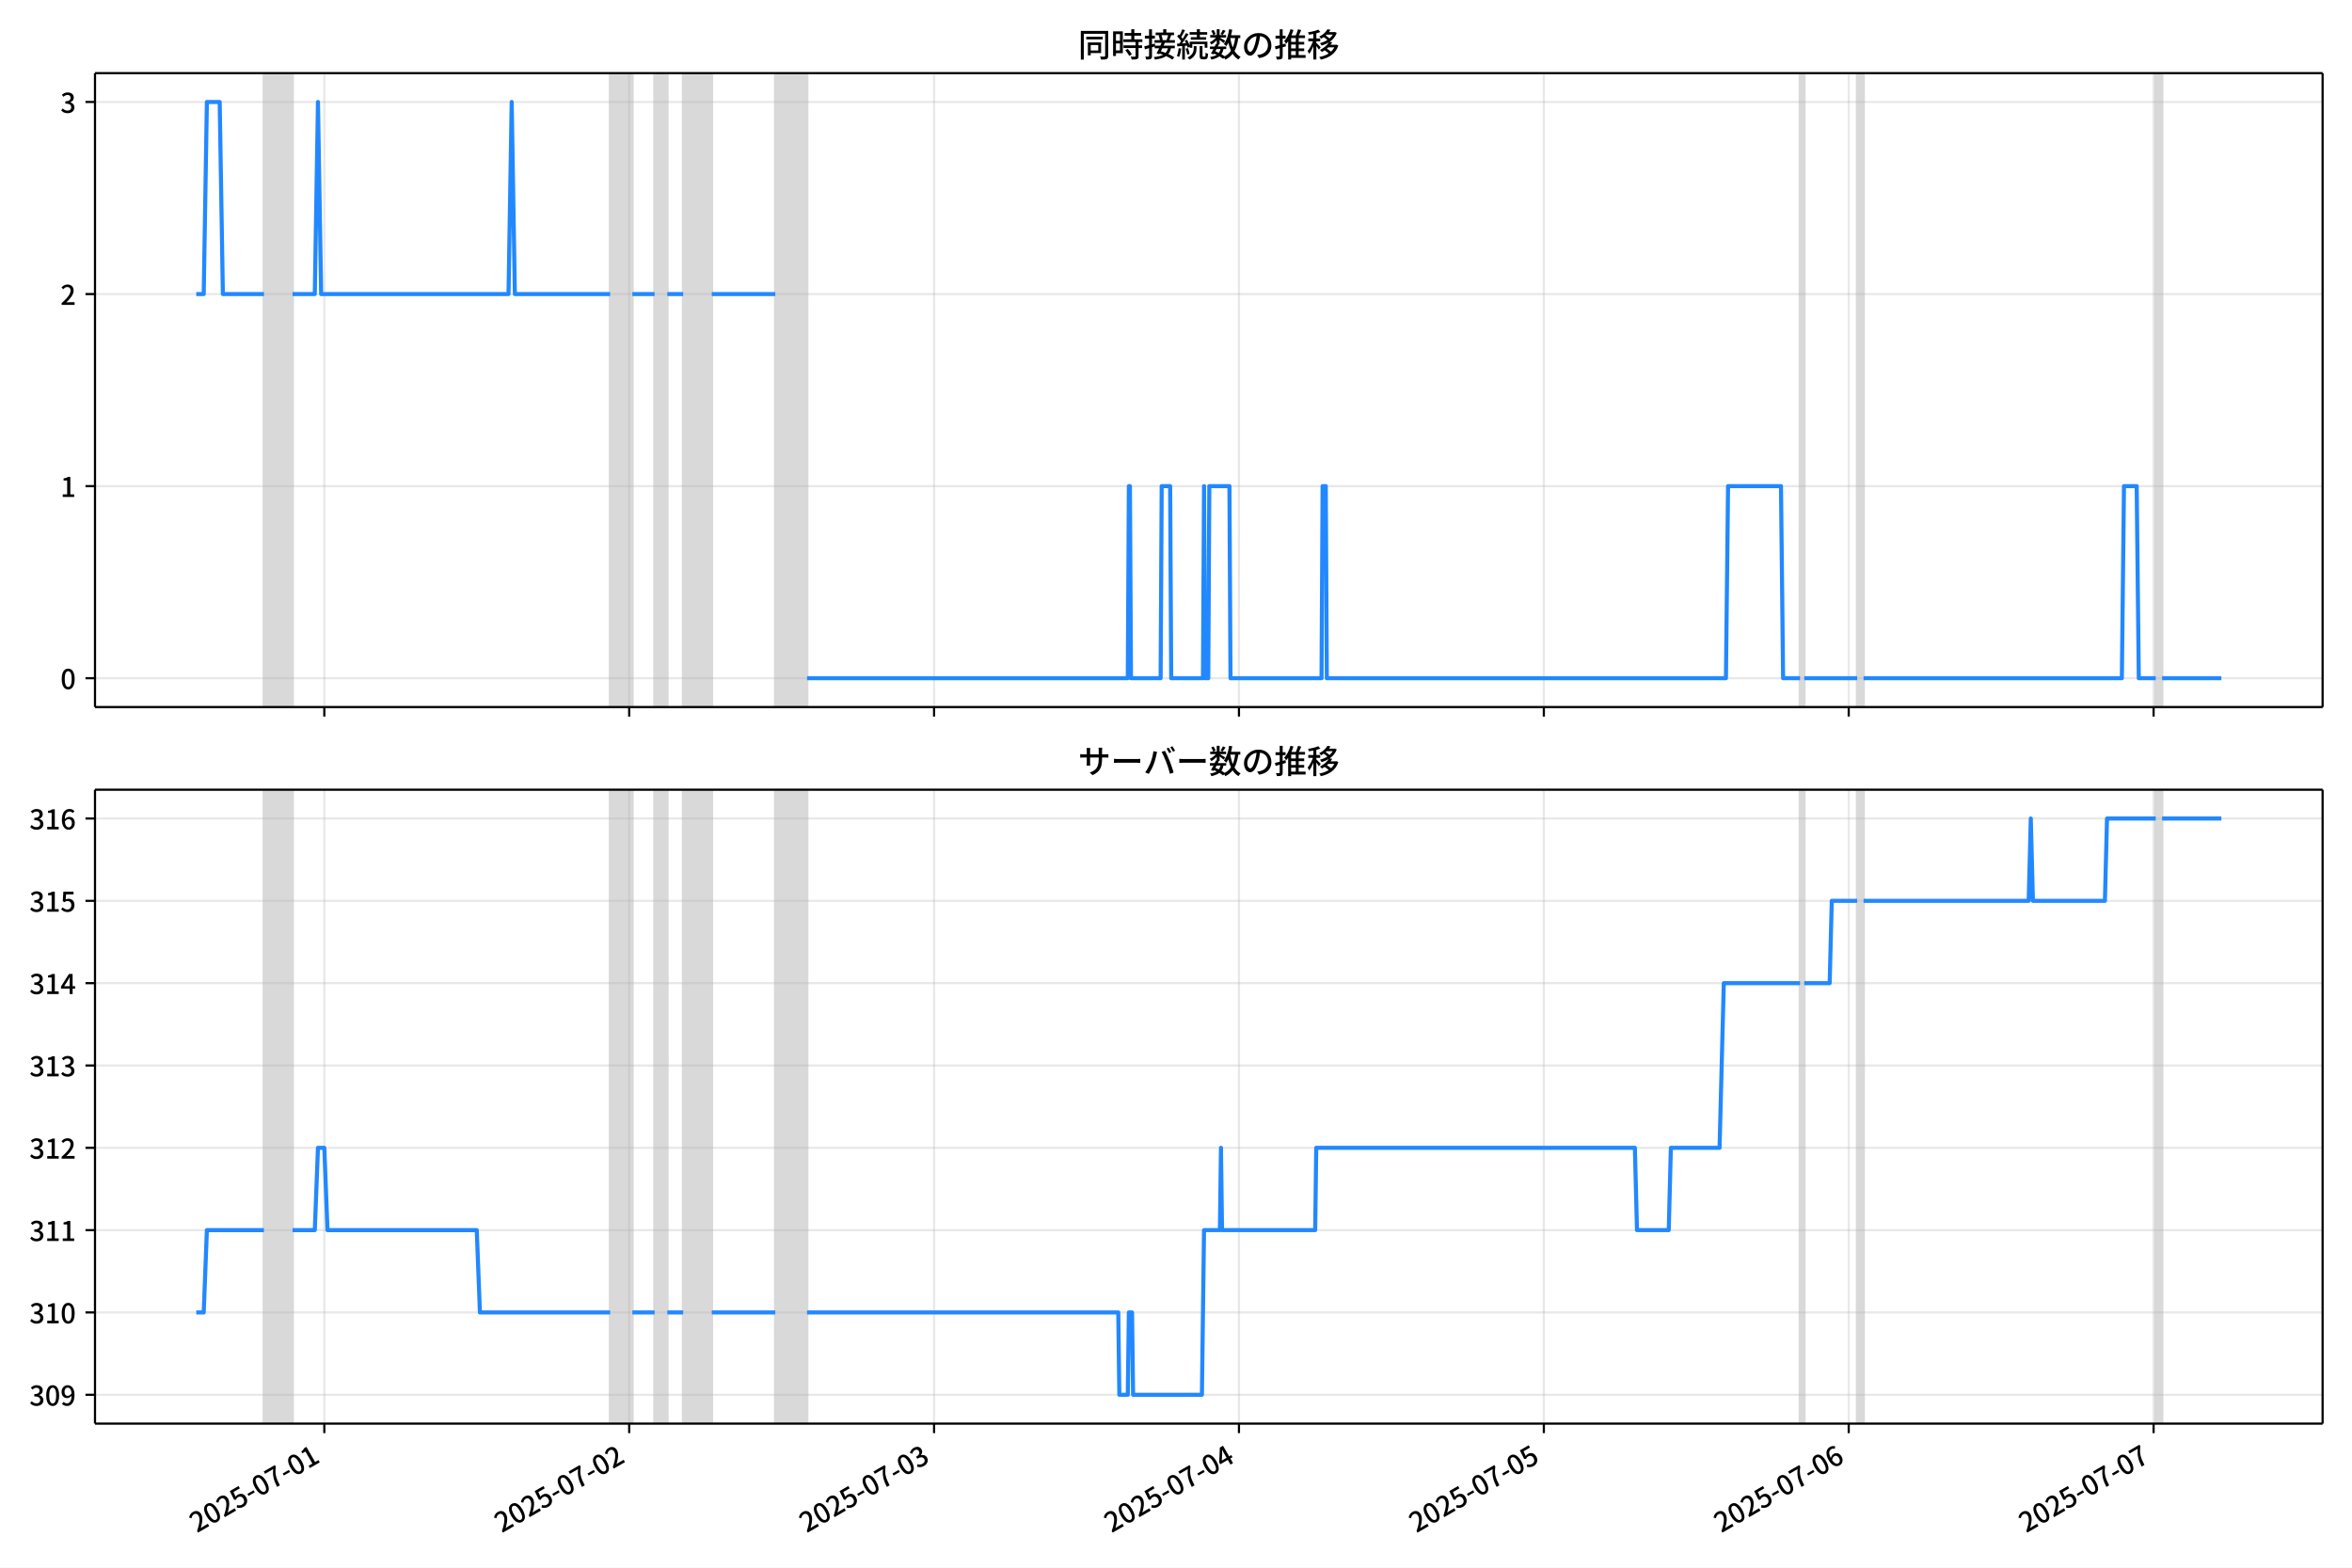
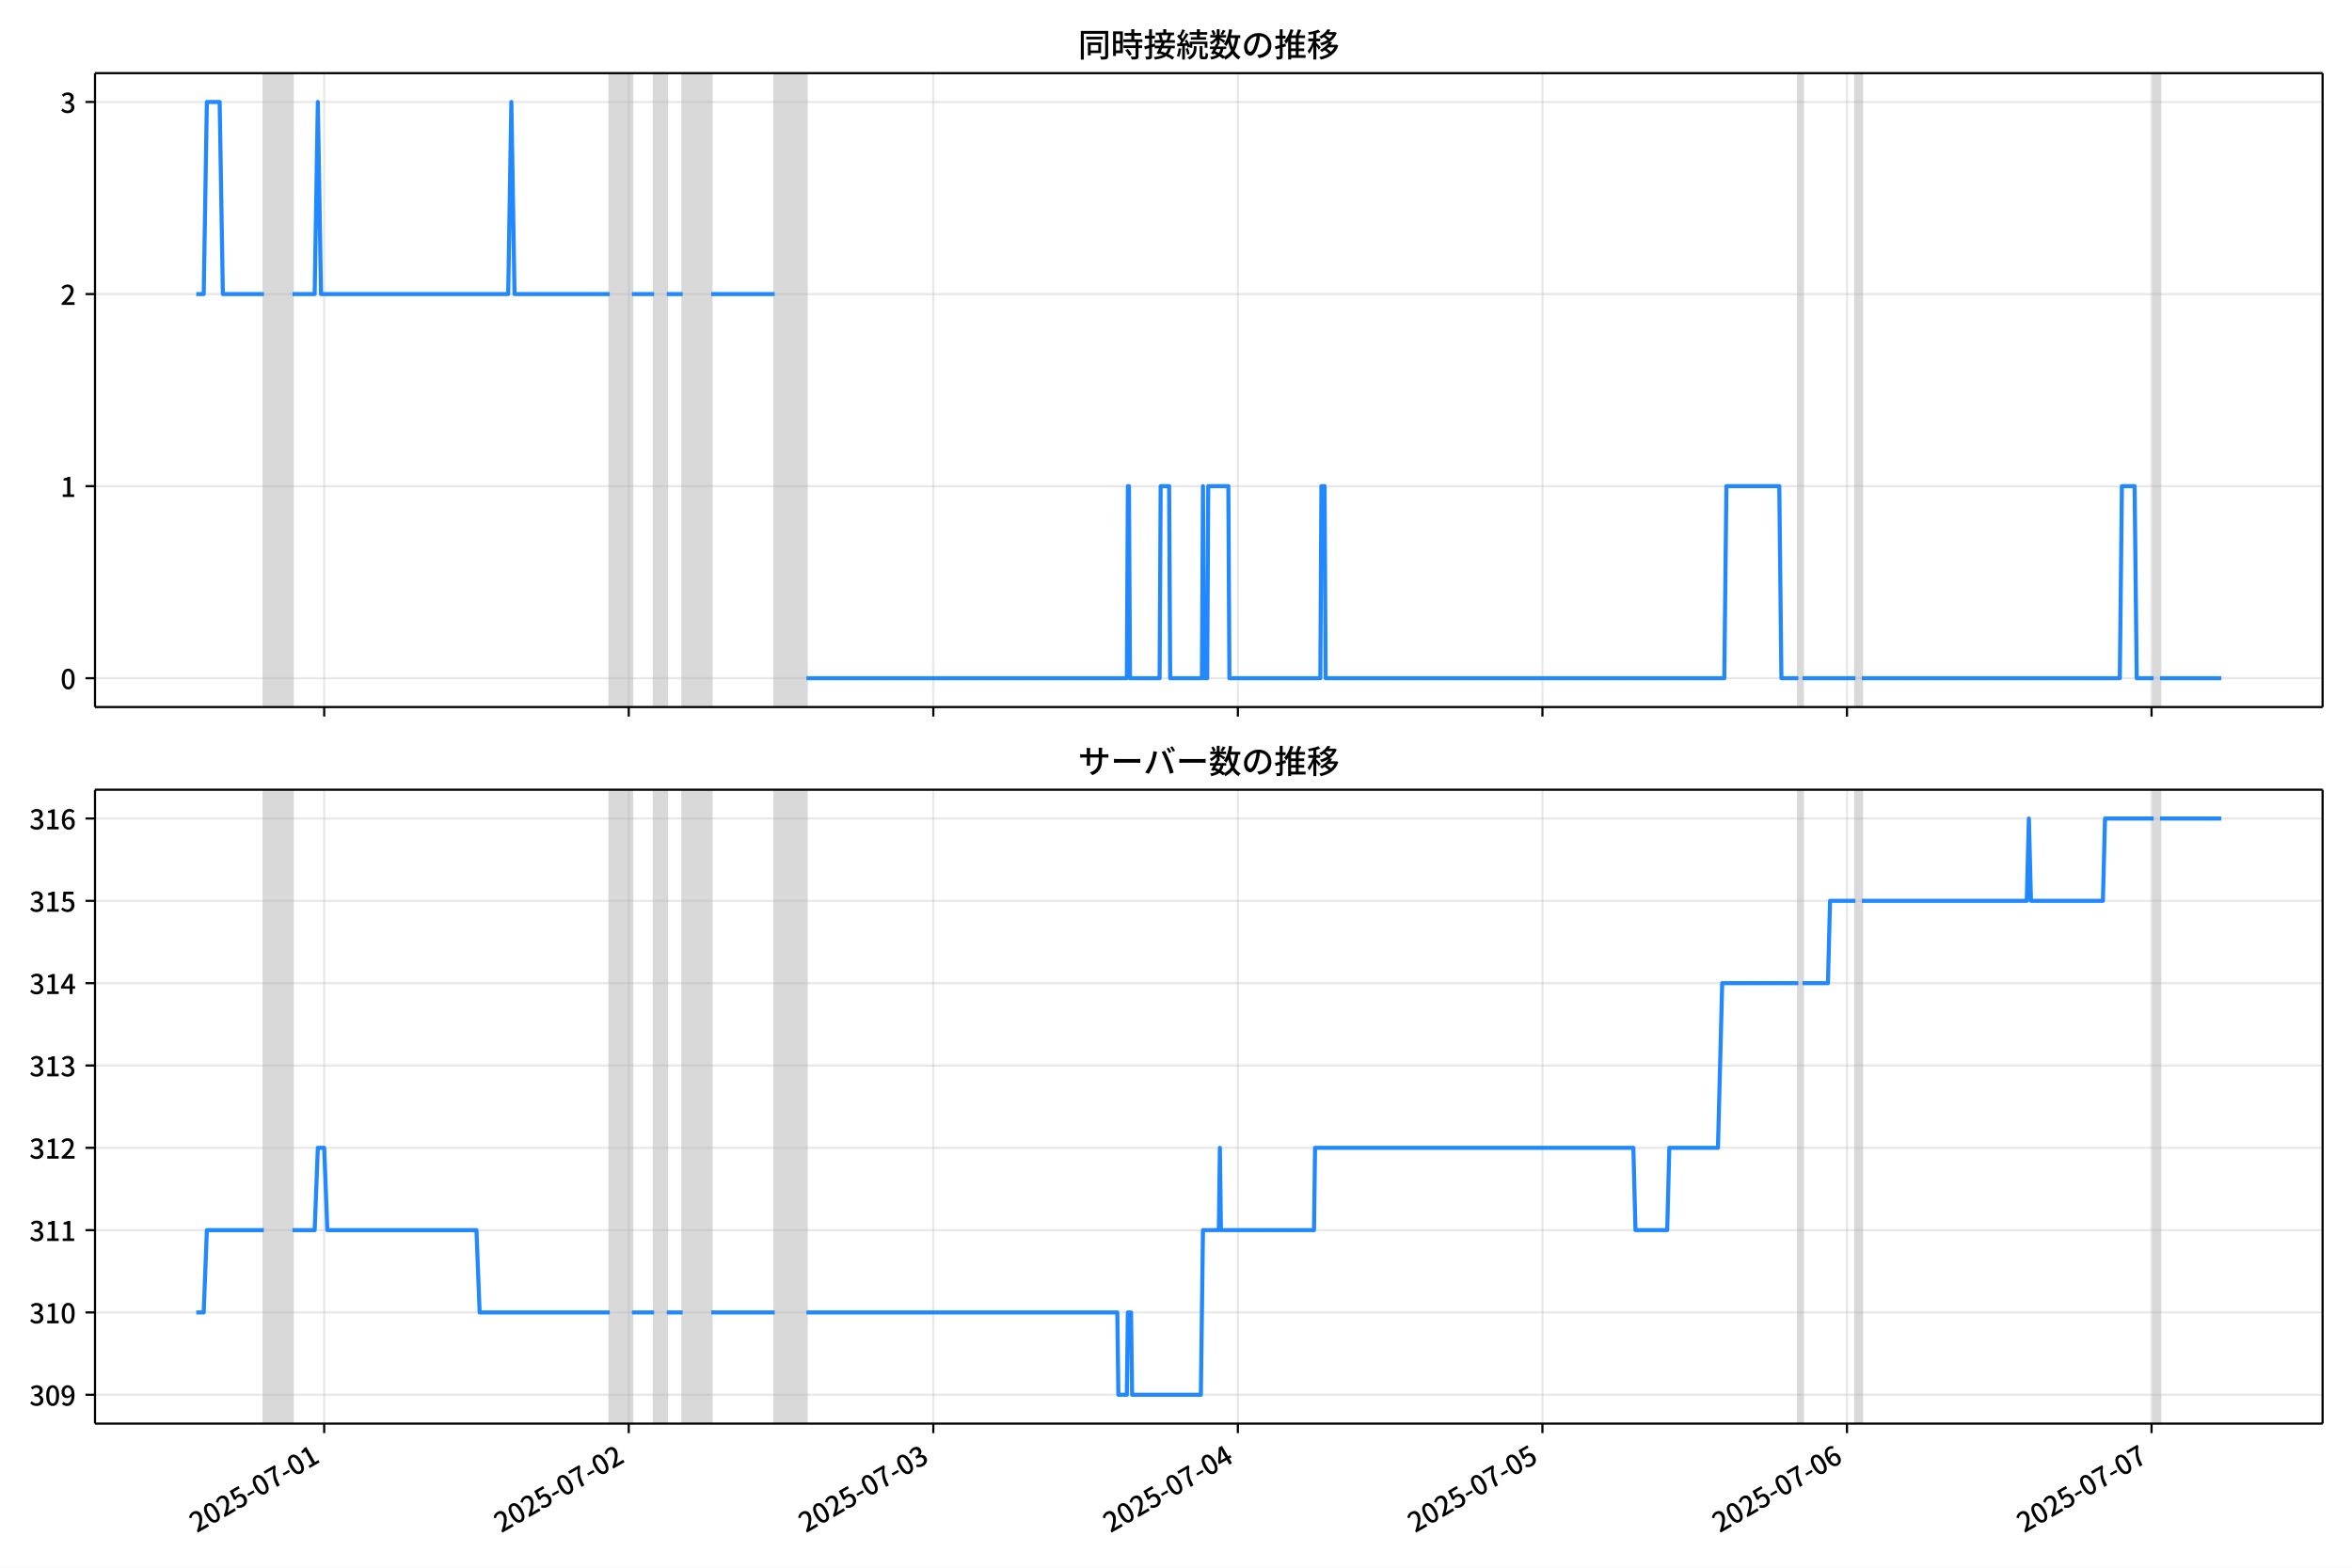
<svg xmlns="http://www.w3.org/2000/svg" xmlns:xlink="http://www.w3.org/1999/xlink" version="1.1" viewBox="0 0 864 576">
  <defs>
    <style type="text/css">*{stroke-linejoin: round; stroke-linecap: butt}</style>
  </defs>
  <g id="z">
    <g id="aa">
      <path d="m0 576h864v-576h-864z" fill="#fff" />
    </g>
    <g id="ab">
      <g id="ac">
        <path d="m34.9 259.78h818.3v-232.9h-818.3z" fill="#fff" />
      </g>
      <g id="ad">
-         <path d="m96.972 259.78h10.5v-232.9h-10.5z" clip-path="url(#c)" fill="#808080" opacity=".3" stroke="#808080" />
+         <path d="m96.946 259.78h10.489v-232.9h-10.489z" clip-path="url(#c)" fill="#808080" opacity=".3" stroke="#808080" />
      </g>
      <g id="ae">
-         <path d="m224.13 259.78h8.166v-232.9h-8.166z" clip-path="url(#c)" fill="#808080" opacity=".3" stroke="#808080" />
+         <path d="m223.98 259.78h8.158v-232.9h-8.158z" clip-path="url(#c)" fill="#808080" opacity=".3" stroke="#808080" />
      </g>
      <g id="af">
-         <path d="m240.47 259.78h4.667v-232.9h-4.667z" clip-path="url(#c)" fill="#808080" opacity=".3" stroke="#808080" />
+         <path d="m240.29 259.78h4.662v-232.9h-4.662z" clip-path="url(#c)" fill="#808080" opacity=".3" stroke="#808080" />
      </g>
      <g id="ag">
-         <path d="m250.97 259.78h10.5v-232.9h-10.5z" clip-path="url(#c)" fill="#808080" opacity=".3" stroke="#808080" />
+         <path d="m250.78 259.78h10.489v-232.9h-10.489z" clip-path="url(#c)" fill="#808080" opacity=".3" stroke="#808080" />
      </g>
      <g id="ah">
-         <path d="m284.8 259.78h11.666v-232.9h-11.666z" clip-path="url(#c)" fill="#808080" opacity=".3" stroke="#808080" />
+         <path d="m284.58 259.78h11.654v-232.9h-11.654z" clip-path="url(#c)" fill="#808080" opacity=".3" stroke="#808080" />
      </g>
      <g id="ai">
-         <path d="m661.23 259.78h1.556v-232.9h-1.556z" clip-path="url(#c)" fill="#808080" opacity=".3" stroke="#808080" />
+         <path d="m660.62 259.78h1.554v-232.9h-1.554z" clip-path="url(#c)" fill="#808080" opacity=".3" stroke="#808080" />
      </g>
      <g id="aj">
-         <path d="m682.23 259.78h2.333v-232.9h-2.333z" clip-path="url(#c)" fill="#808080" opacity=".3" stroke="#808080" />
+         <path d="m681.59 259.78h2.331v-232.9h-2.331z" clip-path="url(#c)" fill="#808080" opacity=".3" stroke="#808080" />
      </g>
      <g id="ak">
-         <path d="m791.89 259.78h2.333v-232.9h-2.333z" clip-path="url(#c)" fill="#808080" opacity=".3" stroke="#808080" />
+         <path d="m791.14 259.78h2.331v-232.9h-2.331z" clip-path="url(#c)" fill="#808080" opacity=".3" stroke="#808080" />
      </g>
      <g id="al">
        <g id="am">
          <g id="an">
-             <path d="m119.14 259.78v-232.9" clip-path="url(#c)" fill="none" stroke="#b0b0b0" stroke-linecap="square" stroke-opacity=".3" stroke-width=".8" />
+             <path d="m119.09 259.78v-232.9" clip-path="url(#c)" fill="none" stroke="#b0b0b0" stroke-linecap="square" stroke-opacity=".3" stroke-width=".8" />
          </g>
          <g id="ao">
            <defs>
              <path id="e" d="m0 0v3.5" stroke="#000" stroke-width=".8" />
            </defs>
-             <use x="119.138" y="259.778" stroke="#000000" stroke-width=".8" xlink:href="#e" />
+             <use x="119.089" y="259.778" stroke="#000000" stroke-width=".8" xlink:href="#e" />
          </g>
        </g>
        <g id="ap">
          <g id="aq">
-             <path d="m231.13 259.78v-232.9" clip-path="url(#c)" fill="none" stroke="#b0b0b0" stroke-linecap="square" stroke-opacity=".3" stroke-width=".8" />
+             <path d="m230.97 259.78v-232.9" clip-path="url(#c)" fill="none" stroke="#b0b0b0" stroke-linecap="square" stroke-opacity=".3" stroke-width=".8" />
          </g>
          <g id="ar">
-             <use x="231.134" y="259.778" stroke="#000000" stroke-width=".8" xlink:href="#e" />
+             <use x="230.968" y="259.778" stroke="#000000" stroke-width=".8" xlink:href="#e" />
          </g>
        </g>
        <g id="as">
          <g id="at">
-             <path d="m343.13 259.78v-232.9" clip-path="url(#c)" fill="none" stroke="#b0b0b0" stroke-linecap="square" stroke-opacity=".3" stroke-width=".8" />
+             <path d="m342.85 259.78v-232.9" clip-path="url(#c)" fill="none" stroke="#b0b0b0" stroke-linecap="square" stroke-opacity=".3" stroke-width=".8" />
          </g>
          <g id="au">
-             <use x="343.131" y="259.778" stroke="#000000" stroke-width=".8" xlink:href="#e" />
+             <use x="342.848" y="259.778" stroke="#000000" stroke-width=".8" xlink:href="#e" />
          </g>
        </g>
        <g id="av">
          <g id="aw">
-             <path d="m455.13 259.78v-232.9" clip-path="url(#c)" fill="none" stroke="#b0b0b0" stroke-linecap="square" stroke-opacity=".3" stroke-width=".8" />
+             <path d="m454.73 259.78v-232.9" clip-path="url(#c)" fill="none" stroke="#b0b0b0" stroke-linecap="square" stroke-opacity=".3" stroke-width=".8" />
          </g>
          <g id="ax">
-             <use x="455.127" y="259.778" stroke="#000000" stroke-width=".8" xlink:href="#e" />
+             <use x="454.727" y="259.778" stroke="#000000" stroke-width=".8" xlink:href="#e" />
          </g>
        </g>
        <g id="ay">
          <g id="az">
-             <path d="m567.12 259.78v-232.9" clip-path="url(#c)" fill="none" stroke="#b0b0b0" stroke-linecap="square" stroke-opacity=".3" stroke-width=".8" />
+             <path d="m566.61 259.78v-232.9" clip-path="url(#c)" fill="none" stroke="#b0b0b0" stroke-linecap="square" stroke-opacity=".3" stroke-width=".8" />
          </g>
          <g id="ba">
-             <use x="567.124" y="259.778" stroke="#000000" stroke-width=".8" xlink:href="#e" />
+             <use x="566.607" y="259.778" stroke="#000000" stroke-width=".8" xlink:href="#e" />
          </g>
        </g>
        <g id="bb">
          <g id="bc">
-             <path d="m679.12 259.78v-232.9" clip-path="url(#c)" fill="none" stroke="#b0b0b0" stroke-linecap="square" stroke-opacity=".3" stroke-width=".8" />
+             <path d="m678.49 259.78v-232.9" clip-path="url(#c)" fill="none" stroke="#b0b0b0" stroke-linecap="square" stroke-opacity=".3" stroke-width=".8" />
          </g>
          <g id="bd">
-             <use x="679.12" y="259.778" stroke="#000000" stroke-width=".8" xlink:href="#e" />
+             <use x="678.486" y="259.778" stroke="#000000" stroke-width=".8" xlink:href="#e" />
          </g>
        </g>
        <g id="be">
          <g id="bf">
-             <path d="m791.12 259.78v-232.9" clip-path="url(#c)" fill="none" stroke="#b0b0b0" stroke-linecap="square" stroke-opacity=".3" stroke-width=".8" />
+             <path d="m790.37 259.78v-232.9" clip-path="url(#c)" fill="none" stroke="#b0b0b0" stroke-linecap="square" stroke-opacity=".3" stroke-width=".8" />
          </g>
          <g id="bg">
-             <use x="791.116" y="259.778" stroke="#000000" stroke-width=".8" xlink:href="#e" />
+             <use x="790.366" y="259.778" stroke="#000000" stroke-width=".8" xlink:href="#e" />
          </g>
        </g>
      </g>
      <g id="bh">
        <g id="bi">
          <g id="bj">
            <path d="m34.9 249.19h818.3" clip-path="url(#c)" fill="none" stroke="#b0b0b0" stroke-linecap="square" stroke-opacity=".3" stroke-width=".8" />
          </g>
          <g id="bk">
            <defs>
              <path id="g" d="m0 0h-3.5" stroke="#000" stroke-width=".8" />
            </defs>
            <use x="34.9" y="249.191" stroke="#000000" stroke-width=".8" xlink:href="#g" />
          </g>
          <g id="bl">
            <g transform="translate(22.2 253.18) scale(.1 -.1)">
              <defs>
                <path id="b" transform="scale(.015625)" d="m1830-90q-460 0-806 275-346 276-535 823-188 547-188 1366 0 820 188 1357 189 538 535 803 346 266 806 266 461 0 800-269 340-269 528-803 189-534 189-1354 0-819-189-1366-188-547-528-823-339-275-800-275zm0 589q237 0 422 185 186 186 288 599 103 413 103 1091 0 679-103 1082-102 403-288 582-185 180-422 180-236 0-422-180-186-179-292-582-105-403-105-1082 0-678 105-1091 106-413 292-599 186-185 422-185z" />
              </defs>
              <use xlink:href="#b" />
            </g>
          </g>
        </g>
        <g id="bm">
          <g id="bn">
            <path d="m34.9 178.62h818.3" clip-path="url(#c)" fill="none" stroke="#b0b0b0" stroke-linecap="square" stroke-opacity=".3" stroke-width=".8" />
          </g>
          <g id="bo">
            <use x="34.9" y="178.616" stroke="#000000" stroke-width=".8" xlink:href="#g" />
          </g>
          <g id="bp">
            <g transform="translate(22.2 182.6) scale(.1 -.1)">
              <defs>
                <path id="i" transform="scale(.015625)" d="m544 0v608h1037v3277h-845v467q333 58 579 147 247 90 451 218h557v-4109h915v-608h-2694z" />
              </defs>
              <use xlink:href="#i" />
            </g>
          </g>
        </g>
        <g id="bq">
          <g id="br">
            <path d="m34.9 108.04h818.3" clip-path="url(#c)" fill="none" stroke="#b0b0b0" stroke-linecap="square" stroke-opacity=".3" stroke-width=".8" />
          </g>
          <g id="bs">
            <use x="34.9" y="108.041" stroke="#000000" stroke-width=".8" xlink:href="#g" />
          </g>
          <g id="bt">
            <g transform="translate(22.2 112.03) scale(.1 -.1)">
              <defs>
                <path id="d" transform="scale(.015625)" d="m282 0v429q697 621 1164 1136 468 515 701 956 234 442 234 826 0 256-87 451-86 196-262 301-176 106-445 106-275 0-506-151-230-150-422-368l-416 410q301 333 637 518 336 186 803 186 429 0 749-176t496-493 176-745q0-455-224-919t-615-935q-390-470-889-950 186 20 394 36t374 16h1184v-634h-3046z" />
              </defs>
              <use xlink:href="#d" />
            </g>
          </g>
        </g>
        <g id="bu">
          <g id="bv">
            <path d="m34.9 37.466h818.3" clip-path="url(#c)" fill="none" stroke="#b0b0b0" stroke-linecap="square" stroke-opacity=".3" stroke-width=".8" />
          </g>
          <g id="bw">
            <use x="34.9" y="37.466" stroke="#000000" stroke-width=".8" xlink:href="#g" />
          </g>
          <g id="bx">
            <g transform="translate(22.2 41.451) scale(.1 -.1)">
              <defs>
                <path id="h" transform="scale(.015625)" d="m1715-90q-371 0-656 90t-503 240q-217 150-377 323l359 474q211-205 479-359 269-153 634-153 269 0 467 92 199 93 311 266t112 423q0 256-125 451t-429 300q-304 106-835 106v551q467 0 732 105 266 106 384 291 119 186 119 423 0 307-192 489-192 183-531 183-269 0-503-119-233-118-438-316l-384 460q282 256 614 413 333 157 737 157 422 0 748-144 327-144 512-413 186-269 186-659 0-403-221-685-221-281-592-422v-26q269-70 490-227t349-400 128-557q0-422-215-726-214-304-573-468-358-163-787-163z" />
              </defs>
              <use xlink:href="#h" />
            </g>
          </g>
        </g>
      </g>
      <g id="by">
-         <path d="m72.095 108.04h2.739l1.164-70.575h4.705l1.169 70.575h15.099m10.5 0h8.166l1.167-70.575 1.167 70.575h68.831l1.167-70.575 1.167 70.575h34.999m8.166 0h8.166m4.667 0h5.833m10.5 0h23.333m11.666 141.15h117.83l.389-70.575h.389l.389 70.575h10.889l.389-70.575h3.111l.389 70.575h11.666l.389-70.575.389 70.575h1.167l.389-70.575h7.389l.389 70.575h33.443l.389-70.575h1.167l.389 70.575h146.61l.778-70.575h19.444l.778 70.575h6.222m1.556 0h19.444m2.333 0h94.886l.778-70.575h4.667l.778 70.575h6.222m2.333 0h21.777v0" clip-path="url(#c)" fill="none" stroke="#28f" stroke-linecap="square" stroke-width="1.5" />
+         <path d="m72.095 108.04h2.736l1.163-70.575h4.7l1.168 70.575h15.083m10.489 0h8.158l1.165-70.575 1.165 70.575h68.759l1.165-70.575 1.165 70.575h34.962m8.158 0h8.158m4.662 0h5.827m10.489 0h23.308m11.654 141.15h117.71l.388-70.575h.388l.388 70.575h10.877l.388-70.575h3.108l.388 70.575h11.654l.388-70.575.388 70.575h1.165l.388-70.575h7.381l.388 70.575h33.408l.388-70.575h1.165l.388 70.575h146.45l.777-70.575h19.424l.777 70.575h6.215m1.554 0h19.424m2.331 0h94.787l.777-70.575h4.662l.777 70.575h6.215m2.331 0h22.531v0" clip-path="url(#c)" fill="none" stroke="#28f" stroke-linecap="square" stroke-width="1.5" />
      </g>
      <g id="bz">
        <path d="m34.9 259.78v-232.9" fill="none" stroke="#000" stroke-linecap="square" stroke-width=".8" />
      </g>
      <g id="ca">
        <path d="m853.2 259.78v-232.9" fill="none" stroke="#000" stroke-linecap="square" stroke-width=".8" />
      </g>
      <g id="cb">
        <path d="m34.9 259.78h818.3" fill="none" stroke="#000" stroke-linecap="square" stroke-width=".8" />
      </g>
      <g id="cc">
        <path d="m34.9 26.88h818.3" fill="none" stroke="#000" stroke-linecap="square" stroke-width=".8" />
      </g>
      <g id="cd">
        <g transform="translate(396.05 20.88) scale(.12 -.12)">
          <defs>
            <path id="v" transform="scale(.015625)" d="m1587 3936h3232v-518h-3232v518zm320-1114h557v-2534h-557v2534zm301 0h2291v-2086h-2291v512h1734v1069h-1734v505zm-1683 2260h5113v-570h-4524v-5056h-589v5626zm4768 0h595v-4896q0-250-67-397t-227-218q-160-77-426-96t-675-19q-13 83-45 192t-77 218q-45 108-89 185 281-13 527-13 247 0 330 0 83 7 118 42 36 35 36 112v4890z" />
            <path id="t" transform="scale(.015625)" d="m2714 4672h3238v-525h-3238v525zm-244-1235h3712v-538h-3712v538zm20-1184h3635v-531h-3635v531zm1523 3155h595v-2310h-595v2310zm832-2451h589v-2823q0-230-61-364-61-135-227-199-167-70-423-86t-633-16q-20 121-78 285-57 163-121 284 275-6 509-9t310-3q77 6 106 28 29 23 29 93v2810zm-2023-1677 487 282q153-160 313-352t294-381q135-189 206-343l-519-313q-64 153-189 348-124 196-278 394-154 199-314 365zm-2086 3718h1619v-4281h-1619v544h1056v3187h-1056v550zm32-1843h1293v-537h-1293v537zm-320 1843h563v-4832h-563v4832z" />
            <path id="u" transform="scale(.015625)" d="m3866 5408h614v-870h-614v870zm-1479-653h3597v-518h-3597v518zm-230-1485h4e3v-518h-4e3v518zm825 922 519 102q64-160 121-342 58-182 96-352 39-170 45-304l-544-128q-6 134-42 313-35 180-83 365-48 186-112 346zm1856 109 589-71q-96-275-202-557-105-281-195-486l-518 77q58 147 122 329 64 183 118 372t86 336zm-2643-2106h3943v-518h-3943v518zm1408 685 602-115q-167-371-362-784t-390-797-362-685l-525 179q160 288 346 666t368 784 323 752zm-659-2157 358 403q352-102 733-240 381-137 752-304 371-166 697-336 327-169 558-329l-384-461q-218 160-532 336-313 176-685 345-371 170-755 323-384 154-742 263zm1894 1114 583-71q-122-550-353-944-230-393-604-662t-922-435q-547-167-1296-269-25 128-93 269-67 141-137 230 678 64 1168 192t819 349q330 221 531 550 202 330 304 791zm-4684 217q396 90 953 240 557 151 1120 311l77-544q-525-154-1053-311-528-156-963-284l-134 588zm121 2093h1965v-563h-1965v563zm819 1248h576v-5229q0-236-51-374t-192-208q-141-77-355-99-214-23-541-16-13 115-64 288t-109 294q205-6 381-6t234 0q64 0 92 28 29 29 29 93v5229z" />
            <path id="s" transform="scale(.015625)" d="m4058 5408h595v-1798h-595v1798zm-1415-563h3443v-499h-3443v499zm231-992h3008v-499h-3008v499zm-224-877h3475v-1203h-531v729h-2432v-729h-512v1203zm1964-877h551v-1881q0-122 22-157 23-35 106-35 25 0 92 0 68 0 135 0t99 0q51 0 83 54t45 224 19 515q90-70 234-131t259-93q-19-429-83-662-64-234-183-326-118-93-316-93-39 0-103 0t-134 0-138 0q-67 0-99 0-237 0-365 64t-176 218q-48 153-48 422v1881zm-1164-6h550v-455q0-243-48-528-48-284-186-579-137-294-409-572-272-279-727-503-70 90-192 208-121 118-230 195 416 205 665 438 250 234 371 474 122 240 164 467 42 228 42 413v442zm-2240 3309 524-192q-121-244-259-503-137-259-275-496t-259-416l-410 173q122 186 246 438 125 253 240 515 116 263 193 481zm716-743 500-230q-224-359-496-756-272-396-548-764-275-368-518-650l-358 205q179 211 377 483 199 272 387 569 189 298 358 592 170 295 298 551zm-1721-665 307 403q166-154 339-340 173-185 320-364t224-327l-326-460q-77 160-218 348-141 189-314 384-172 196-332 356zm1485-832 435 179q128-211 249-458 122-246 215-474 93-227 137-412l-473-211q-32 185-119 422-86 237-201 486-115 250-243 468zm-1530-583q422 26 998 54 576 29 1184 68l7-499q-570-45-1127-84-556-38-992-70l-70 531zm1702-992 436 135q121-276 214-596t118-556l-454-148q-26 237-112 563-86 327-202 602zm-1363 109 499-83q-57-455-163-897-105-441-253-748-51 32-134 73-83 42-170 83-86 42-144 62 148 294 234 697t131 813zm691 627h525v-2861h-525v2861z" />
            <path id="m" transform="scale(.015625)" d="m224 2022h3187v-499h-3187v499zm51 2247h3111v-487h-3111v487zm1127-1735 563-121q-154-320-333-672t-352-679q-173-326-326-582l-532 173q148 243 324 566t345 669q170 346 311 646zm934-832 563-64q-89-480-262-838t-461-614-701-432-976-298q-25 128-99 269t-157 237q659 102 1085 303 426 202 666 554t342 883zm422 3597 519-211q-147-218-298-436-150-217-278-377l-403 186q121 173 252 413 132 240 208 425zm-1203 109h563v-2957h-563v2957zm-1075-320 448 186q134-192 246-420 112-227 157-393l-467-211q-38 172-147 406t-237 432zm1094-1050 397-236q-160-263-400-529-240-265-519-489-278-224-553-378-51 103-141 237-89 135-179 218 269 109 534 294 266 186 493 416 228 231 368 467zm487-204q83-45 246-145 163-99 352-211t346-211 221-150l-327-423q-83 77-230 198-147 122-317 253-170 132-327 250-156 119-259 189l295 250zm1798 396h2311v-556h-2311v556zm115 1178 615-90q-103-640-263-1235t-384-1101q-224-505-512-889-44 57-134 134t-186 157-166 125q275 339 473 796 199 458 340 995 141 538 217 1108zm1223-1510 614-58q-147-1101-445-1940-297-838-813-1443-515-604-1321-1014-26 71-90 177-64 105-134 208-70 102-128 159 742 346 1212 880 471 535 730 1290 260 755 375 1741zm-1005-135q134-851 387-1597 253-745 659-1305 407-560 1002-874-70-57-154-150-83-93-154-189-70-96-121-179-633 371-1056 988-422 618-688 1434-265 816-425 1783l550 89zm-3309-3065 327 416q377-148 754-330 378-182 701-378 324-195 548-368l-416-435q-211 179-519 378-307 198-666 383-358 186-729 334z" />
            <path id="r" transform="scale(.015625)" d="m3686 4378q-64-493-163-1041-99-547-265-1084-192-653-432-1104t-522-688-595-237q-320 0-596 221-275 221-448 621-172 400-172 931 0 537 220 1017 221 480 611 851 391 372 909 583 519 211 1121 211 576 0 1040-186 464-185 793-515 330-329 502-771 173-441 173-941 0-672-278-1194-278-521-816-851-538-329-1318-444l-378 601q166 20 307 42t263 48q307 70 585 217 279 148 496 375 218 227 342 534 125 308 125 692t-122 713q-121 330-358 573-236 243-582 380-346 138-781 138-525 0-935-186-409-185-694-489-284-304-432-656-147-352-147-678 0-365 89-605 90-240 224-355 135-115 276-115t288 144 297 457q151 314 298 800 147 461 246 982 100 522 145 1021l684-12z" />
            <path id="n" transform="scale(.015625)" d="m2995 2925h2893v-519h-2893v519zm0-1280h2893v-519h-2893v519zm-64-1299h3232v-557h-3232v557zm1312 3577h563v-3763h-563v3763zm429 1466 634-141q-154-390-340-794-185-403-339-684l-512 140q103 199 208 458 106 259 195 528 90 269 154 493zm-1472 25 582-147q-153-518-371-1018-217-499-483-931t-573-758q-38 64-109 160-70 96-147 198-77 103-141 160 416 416 733 1034t509 1302zm128-1203h2720v-537h-2720v-4205h-582v4422l313 320h269zm-3174-2157q396 90 953 240 557 151 1120 311l77-544q-525-154-1053-311-528-156-963-284l-134 588zm121 2093h1965v-563h-1965v563zm819 1248h576v-5229q0-236-51-374t-192-208q-141-77-355-99-214-23-541-16-13 115-64 288t-109 294q205-6 381-6t234 0q64 0 92 28 29 29 29 93v5229z" />
            <path id="l" transform="scale(.015625)" d="m4051 5402 595-109q-281-493-729-941t-1107-806q-39 64-106 144t-141 153q-73 74-137 119 608 288 1011 678t614 762zm-77-557h1511v-493h-1863l352 493zm1293 0h109l109 25 384-179q-192-505-496-905t-695-701q-390-301-845-519-454-217-947-358-44 109-137 253t-176 227q448 109 867 294 419 186 777 445 359 259 631 592t419 730v96zm-1990-954 377 307q167-96 336-218 170-121 320-249 151-128 247-237l-397-332q-90 108-237 236t-317 259q-169 132-329 234zm1107-934 595-109q-307-538-803-1031-496-492-1232-876-38 64-102 144t-138 156q-74 77-138 116 455 217 807 483t604 554q253 288 407 563zm-90-589h1460v-506h-1818l358 506zm1268 0h121l109 26 384-167q-192-614-531-1075t-787-794q-448-332-983-553-534-221-1129-355-45 115-132 269-86 153-176 249 551 96 1043 285 493 189 903 473 410 285 714 669t464 883v90zm-2132-1056 410 339q186-102 384-237 198-134 371-275t282-269l-435-371q-103 128-270 272-166 144-361 288t-381 253zm-2150 3533h589v-5376h-589v5376zm-992-1242h2336v-569h-2336v569zm1024-224 365-160q-96-339-231-707-134-368-291-727-157-358-336-672-179-313-365-537-44 128-134 291t-160 272q173 192 339 457 167 266 323 570 157 304 282 618t208 595zm941 1946 416-467q-314-122-695-221-380-99-784-173-403-74-780-131-20 102-71 236-51 135-102 231 358 58 732 138 375 80 711 179t573 208zm-397-2579q58-45 179-170 122-125 266-266 144-140 259-265t160-183l-352-473q-58 102-157 255-99 154-218 317-118 164-227 311-108 147-185 237l275 237z" />
          </defs>
          <use xlink:href="#v" />
          <use transform="translate(100)" xlink:href="#t" />
          <use transform="translate(200)" xlink:href="#u" />
          <use transform="translate(300)" xlink:href="#s" />
          <use transform="translate(400)" xlink:href="#m" />
          <use transform="translate(500)" xlink:href="#r" />
          <use transform="translate(600)" xlink:href="#n" />
          <use transform="translate(700)" xlink:href="#l" />
        </g>
      </g>
    </g>
    <g id="ce">
      <g id="cf">
        <path d="m34.9 523.06h818.3v-232.9h-818.3z" fill="#fff" />
      </g>
      <g id="cg">
-         <path d="m96.972 523.06h10.5v-232.9h-10.5z" clip-path="url(#a)" fill="#808080" opacity=".3" stroke="#808080" />
+         <path d="m96.946 523.06h10.489v-232.9h-10.489z" clip-path="url(#a)" fill="#808080" opacity=".3" stroke="#808080" />
      </g>
      <g id="ch">
-         <path d="m224.13 523.06h8.166v-232.9h-8.166z" clip-path="url(#a)" fill="#808080" opacity=".3" stroke="#808080" />
+         <path d="m223.98 523.06h8.158v-232.9h-8.158z" clip-path="url(#a)" fill="#808080" opacity=".3" stroke="#808080" />
      </g>
      <g id="ci">
-         <path d="m240.47 523.06h4.667v-232.9h-4.667z" clip-path="url(#a)" fill="#808080" opacity=".3" stroke="#808080" />
+         <path d="m240.29 523.06h4.662v-232.9h-4.662z" clip-path="url(#a)" fill="#808080" opacity=".3" stroke="#808080" />
      </g>
      <g id="cj">
-         <path d="m250.97 523.06h10.5v-232.9h-10.5z" clip-path="url(#a)" fill="#808080" opacity=".3" stroke="#808080" />
+         <path d="m250.78 523.06h10.489v-232.9h-10.489z" clip-path="url(#a)" fill="#808080" opacity=".3" stroke="#808080" />
      </g>
      <g id="ck">
-         <path d="m284.8 523.06h11.666v-232.9h-11.666z" clip-path="url(#a)" fill="#808080" opacity=".3" stroke="#808080" />
+         <path d="m284.58 523.06h11.654v-232.9h-11.654z" clip-path="url(#a)" fill="#808080" opacity=".3" stroke="#808080" />
      </g>
      <g id="cl">
-         <path d="m661.23 523.06h1.556v-232.9h-1.556z" clip-path="url(#a)" fill="#808080" opacity=".3" stroke="#808080" />
+         <path d="m660.62 523.06h1.554v-232.9h-1.554z" clip-path="url(#a)" fill="#808080" opacity=".3" stroke="#808080" />
      </g>
      <g id="cm">
-         <path d="m682.23 523.06h2.333v-232.9h-2.333z" clip-path="url(#a)" fill="#808080" opacity=".3" stroke="#808080" />
+         <path d="m681.59 523.06h2.331v-232.9h-2.331z" clip-path="url(#a)" fill="#808080" opacity=".3" stroke="#808080" />
      </g>
      <g id="cn">
-         <path d="m791.89 523.06h2.333v-232.9h-2.333z" clip-path="url(#a)" fill="#808080" opacity=".3" stroke="#808080" />
+         <path d="m791.14 523.06h2.331v-232.9h-2.331z" clip-path="url(#a)" fill="#808080" opacity=".3" stroke="#808080" />
      </g>
      <g id="co">
        <g id="cp">
          <g id="cq">
-             <path d="m119.14 523.06v-232.9" clip-path="url(#a)" fill="none" stroke="#b0b0b0" stroke-linecap="square" stroke-opacity=".3" stroke-width=".8" />
+             <path d="m119.09 523.06v-232.9" clip-path="url(#a)" fill="none" stroke="#b0b0b0" stroke-linecap="square" stroke-opacity=".3" stroke-width=".8" />
          </g>
          <g id="cr">
-             <use x="119.138" y="523.055" stroke="#000000" stroke-width=".8" xlink:href="#e" />
+             <use x="119.089" y="523.055" stroke="#000000" stroke-width=".8" xlink:href="#e" />
          </g>
          <g id="cs">
-             <g transform="translate(72.348 563.33) rotate(-30) scale(.1 -.1)">
+             <g transform="translate(72.299 563.33) rotate(-30) scale(.1 -.1)">
              <defs>
                <path id="j" transform="scale(.015625)" d="m1715-90q-365 0-653 90t-506 237q-217 147-383 307l352 480q134-134 294-246t361-183q202-70 452-70 262 0 473 118 212 119 333 346 122 227 122 541 0 460-247 716-246 256-649 256-224 0-384-64t-365-198l-365 237 141 2240h2387v-627h-1747l-109-1204q154 77 307 118 154 42 340 42 397 0 723-160t518-490q192-329 192-847 0-519-224-887t-586-560q-361-192-777-192z" />
                <path id="f" transform="scale(.015625)" d="m301 1536v544h1689v-544h-1689z" />
                <path id="k" transform="scale(.015625)" d="m1235 0q32 646 109 1187t224 1024 384 941 576 938h-2208v627h3027v-455q-409-512-665-989-256-476-397-969t-205-1053-90-1251h-755z" />
              </defs>
              <use xlink:href="#d" />
              <use transform="translate(57)" xlink:href="#b" />
              <use transform="translate(114)" xlink:href="#d" />
              <use transform="translate(171)" xlink:href="#j" />
              <use transform="translate(228)" xlink:href="#f" />
              <use transform="translate(263.7)" xlink:href="#b" />
              <use transform="translate(320.7)" xlink:href="#k" />
              <use transform="translate(377.7)" xlink:href="#f" />
              <use transform="translate(413.4)" xlink:href="#b" />
              <use transform="translate(470.4)" xlink:href="#i" />
            </g>
          </g>
        </g>
        <g id="ct">
          <g id="cu">
-             <path d="m231.13 523.06v-232.9" clip-path="url(#a)" fill="none" stroke="#b0b0b0" stroke-linecap="square" stroke-opacity=".3" stroke-width=".8" />
+             <path d="m230.97 523.06v-232.9" clip-path="url(#a)" fill="none" stroke="#b0b0b0" stroke-linecap="square" stroke-opacity=".3" stroke-width=".8" />
          </g>
          <g id="cv">
-             <use x="231.134" y="523.055" stroke="#000000" stroke-width=".8" xlink:href="#e" />
+             <use x="230.968" y="523.055" stroke="#000000" stroke-width=".8" xlink:href="#e" />
          </g>
          <g id="cw">
-             <g transform="translate(184.34 563.33) rotate(-30) scale(.1 -.1)">
+             <g transform="translate(184.18 563.33) rotate(-30) scale(.1 -.1)">
              <use xlink:href="#d" />
              <use transform="translate(57)" xlink:href="#b" />
              <use transform="translate(114)" xlink:href="#d" />
              <use transform="translate(171)" xlink:href="#j" />
              <use transform="translate(228)" xlink:href="#f" />
              <use transform="translate(263.7)" xlink:href="#b" />
              <use transform="translate(320.7)" xlink:href="#k" />
              <use transform="translate(377.7)" xlink:href="#f" />
              <use transform="translate(413.4)" xlink:href="#b" />
              <use transform="translate(470.4)" xlink:href="#d" />
            </g>
          </g>
        </g>
        <g id="cx">
          <g id="cy">
-             <path d="m343.13 523.06v-232.9" clip-path="url(#a)" fill="none" stroke="#b0b0b0" stroke-linecap="square" stroke-opacity=".3" stroke-width=".8" />
+             <path d="m342.85 523.06v-232.9" clip-path="url(#a)" fill="none" stroke="#b0b0b0" stroke-linecap="square" stroke-opacity=".3" stroke-width=".8" />
          </g>
          <g id="cz">
-             <use x="343.131" y="523.055" stroke="#000000" stroke-width=".8" xlink:href="#e" />
+             <use x="342.848" y="523.055" stroke="#000000" stroke-width=".8" xlink:href="#e" />
          </g>
          <g id="da">
-             <g transform="translate(296.34 563.33) rotate(-30) scale(.1 -.1)">
+             <g transform="translate(296.06 563.33) rotate(-30) scale(.1 -.1)">
              <use xlink:href="#d" />
              <use transform="translate(57)" xlink:href="#b" />
              <use transform="translate(114)" xlink:href="#d" />
              <use transform="translate(171)" xlink:href="#j" />
              <use transform="translate(228)" xlink:href="#f" />
              <use transform="translate(263.7)" xlink:href="#b" />
              <use transform="translate(320.7)" xlink:href="#k" />
              <use transform="translate(377.7)" xlink:href="#f" />
              <use transform="translate(413.4)" xlink:href="#b" />
              <use transform="translate(470.4)" xlink:href="#h" />
            </g>
          </g>
        </g>
        <g id="db">
          <g id="dc">
-             <path d="m455.13 523.06v-232.9" clip-path="url(#a)" fill="none" stroke="#b0b0b0" stroke-linecap="square" stroke-opacity=".3" stroke-width=".8" />
+             <path d="m454.73 523.06v-232.9" clip-path="url(#a)" fill="none" stroke="#b0b0b0" stroke-linecap="square" stroke-opacity=".3" stroke-width=".8" />
          </g>
          <g id="dd">
-             <use x="455.127" y="523.055" stroke="#000000" stroke-width=".8" xlink:href="#e" />
+             <use x="454.727" y="523.055" stroke="#000000" stroke-width=".8" xlink:href="#e" />
          </g>
          <g id="de">
-             <g transform="translate(408.34 563.33) rotate(-30) scale(.1 -.1)">
+             <g transform="translate(407.94 563.33) rotate(-30) scale(.1 -.1)">
              <defs>
                <path id="p" transform="scale(.015625)" d="m2170 0v3072q0 192 12 457 13 266 20 458h-26q-90-179-183-365-92-185-195-364l-921-1415h2579v-576h-3328v493l1875 2957h858v-4717h-691z" />
              </defs>
              <use xlink:href="#d" />
              <use transform="translate(57)" xlink:href="#b" />
              <use transform="translate(114)" xlink:href="#d" />
              <use transform="translate(171)" xlink:href="#j" />
              <use transform="translate(228)" xlink:href="#f" />
              <use transform="translate(263.7)" xlink:href="#b" />
              <use transform="translate(320.7)" xlink:href="#k" />
              <use transform="translate(377.7)" xlink:href="#f" />
              <use transform="translate(413.4)" xlink:href="#b" />
              <use transform="translate(470.4)" xlink:href="#p" />
            </g>
          </g>
        </g>
        <g id="df">
          <g id="dg">
-             <path d="m567.12 523.06v-232.9" clip-path="url(#a)" fill="none" stroke="#b0b0b0" stroke-linecap="square" stroke-opacity=".3" stroke-width=".8" />
+             <path d="m566.61 523.06v-232.9" clip-path="url(#a)" fill="none" stroke="#b0b0b0" stroke-linecap="square" stroke-opacity=".3" stroke-width=".8" />
          </g>
          <g id="dh">
-             <use x="567.124" y="523.055" stroke="#000000" stroke-width=".8" xlink:href="#e" />
+             <use x="566.607" y="523.055" stroke="#000000" stroke-width=".8" xlink:href="#e" />
          </g>
          <g id="di">
-             <g transform="translate(520.33 563.33) rotate(-30) scale(.1 -.1)">
+             <g transform="translate(519.82 563.33) rotate(-30) scale(.1 -.1)">
              <use xlink:href="#d" />
              <use transform="translate(57)" xlink:href="#b" />
              <use transform="translate(114)" xlink:href="#d" />
              <use transform="translate(171)" xlink:href="#j" />
              <use transform="translate(228)" xlink:href="#f" />
              <use transform="translate(263.7)" xlink:href="#b" />
              <use transform="translate(320.7)" xlink:href="#k" />
              <use transform="translate(377.7)" xlink:href="#f" />
              <use transform="translate(413.4)" xlink:href="#b" />
              <use transform="translate(470.4)" xlink:href="#j" />
            </g>
          </g>
        </g>
        <g id="dj">
          <g id="dk">
-             <path d="m679.12 523.06v-232.9" clip-path="url(#a)" fill="none" stroke="#b0b0b0" stroke-linecap="square" stroke-opacity=".3" stroke-width=".8" />
+             <path d="m678.49 523.06v-232.9" clip-path="url(#a)" fill="none" stroke="#b0b0b0" stroke-linecap="square" stroke-opacity=".3" stroke-width=".8" />
          </g>
          <g id="dl">
-             <use x="679.12" y="523.055" stroke="#000000" stroke-width=".8" xlink:href="#e" />
+             <use x="678.486" y="523.055" stroke="#000000" stroke-width=".8" xlink:href="#e" />
          </g>
          <g id="dm">
-             <g transform="translate(632.33 563.33) rotate(-30) scale(.1 -.1)">
+             <g transform="translate(631.7 563.33) rotate(-30) scale(.1 -.1)">
              <defs>
                <path id="o" transform="scale(.015625)" d="m1971-90q-339 0-634 144-294 144-518 435-224 292-352 733-128 442-128 1044 0 678 147 1161 148 483 397 784 250 301 570 445t665 144q397 0 688-147 292-147 490-359l-403-448q-128 154-327 253-198 99-409 99-307 0-567-182-259-182-413-605-153-422-153-1145 0-608 115-1002t326-589q212-195 493-195 212 0 375 121 163 122 259 343t96 522q0 300-90 511-89 212-259 320-169 109-419 109-211 0-451-134t-458-461l-25 538q134 192 313 323t374 201q196 71 375 71 397 0 694-163 298-163 467-490 170-326 170-825 0-468-195-817-195-348-512-544-317-195-701-195z" />
              </defs>
              <use xlink:href="#d" />
              <use transform="translate(57)" xlink:href="#b" />
              <use transform="translate(114)" xlink:href="#d" />
              <use transform="translate(171)" xlink:href="#j" />
              <use transform="translate(228)" xlink:href="#f" />
              <use transform="translate(263.7)" xlink:href="#b" />
              <use transform="translate(320.7)" xlink:href="#k" />
              <use transform="translate(377.7)" xlink:href="#f" />
              <use transform="translate(413.4)" xlink:href="#b" />
              <use transform="translate(470.4)" xlink:href="#o" />
            </g>
          </g>
        </g>
        <g id="dn">
          <g id="do">
-             <path d="m791.12 523.06v-232.9" clip-path="url(#a)" fill="none" stroke="#b0b0b0" stroke-linecap="square" stroke-opacity=".3" stroke-width=".8" />
+             <path d="m790.37 523.06v-232.9" clip-path="url(#a)" fill="none" stroke="#b0b0b0" stroke-linecap="square" stroke-opacity=".3" stroke-width=".8" />
          </g>
          <g id="dp">
-             <use x="791.116" y="523.055" stroke="#000000" stroke-width=".8" xlink:href="#e" />
+             <use x="790.366" y="523.055" stroke="#000000" stroke-width=".8" xlink:href="#e" />
          </g>
          <g id="dq">
-             <g transform="translate(744.33 563.33) rotate(-30) scale(.1 -.1)">
+             <g transform="translate(743.58 563.33) rotate(-30) scale(.1 -.1)">
              <use xlink:href="#d" />
              <use transform="translate(57)" xlink:href="#b" />
              <use transform="translate(114)" xlink:href="#d" />
              <use transform="translate(171)" xlink:href="#j" />
              <use transform="translate(228)" xlink:href="#f" />
              <use transform="translate(263.7)" xlink:href="#b" />
              <use transform="translate(320.7)" xlink:href="#k" />
              <use transform="translate(377.7)" xlink:href="#f" />
              <use transform="translate(413.4)" xlink:href="#b" />
              <use transform="translate(470.4)" xlink:href="#k" />
            </g>
          </g>
        </g>
      </g>
      <g id="dr">
        <g id="ds">
          <g id="dt">
            <path d="m34.9 512.47h818.3" clip-path="url(#a)" fill="none" stroke="#b0b0b0" stroke-linecap="square" stroke-opacity=".3" stroke-width=".8" />
          </g>
          <g id="du">
            <use x="34.9" y="512.469" stroke="#000000" stroke-width=".8" xlink:href="#g" />
          </g>
          <g id="dv">
            <g transform="translate(10.8 516.45) scale(.1 -.1)">
              <defs>
                <path id="w" transform="scale(.015625)" d="m1562-90q-410 0-708 150-297 151-502 356l403 461q141-160 346-256t422-96q224 0 425 102 202 103 352 333 151 230 237 614 87 384 87 941 0 589-115 970t-323 563-496 182q-205 0-372-118-166-118-262-336t-96-525q0-301 86-512 87-211 259-323 173-112 417-112 224 0 460 141 237 141 448 461l32-544q-134-180-313-314t-371-208-384-74q-391 0-689 166-297 167-467 496-169 330-169 823 0 467 195 816t515 541 698 192q339 0 636-138 298-137 519-419 221-281 349-710t128-1018q0-691-141-1187t-391-807q-249-310-563-461-313-150-652-150z" />
              </defs>
              <use xlink:href="#h" />
              <use transform="translate(57)" xlink:href="#b" />
              <use transform="translate(114)" xlink:href="#w" />
            </g>
          </g>
        </g>
        <g id="dw">
          <g id="dx">
            <path d="m34.9 482.22h818.3" clip-path="url(#a)" fill="none" stroke="#b0b0b0" stroke-linecap="square" stroke-opacity=".3" stroke-width=".8" />
          </g>
          <g id="dy">
            <use x="34.9" y="482.223" stroke="#000000" stroke-width=".8" xlink:href="#g" />
          </g>
          <g id="dz">
            <g transform="translate(10.8 486.21) scale(.1 -.1)">
              <use xlink:href="#h" />
              <use transform="translate(57)" xlink:href="#i" />
              <use transform="translate(114)" xlink:href="#b" />
            </g>
          </g>
        </g>
        <g id="ea">
          <g id="eb">
            <path d="m34.9 451.98h818.3" clip-path="url(#a)" fill="none" stroke="#b0b0b0" stroke-linecap="square" stroke-opacity=".3" stroke-width=".8" />
          </g>
          <g id="ec">
            <use x="34.9" y="451.976" stroke="#000000" stroke-width=".8" xlink:href="#g" />
          </g>
          <g id="ed">
            <g transform="translate(10.8 455.96) scale(.1 -.1)">
              <use xlink:href="#h" />
              <use transform="translate(57)" xlink:href="#i" />
              <use transform="translate(114)" xlink:href="#i" />
            </g>
          </g>
        </g>
        <g id="ee">
          <g id="ef">
            <path d="m34.9 421.73h818.3" clip-path="url(#a)" fill="none" stroke="#b0b0b0" stroke-linecap="square" stroke-opacity=".3" stroke-width=".8" />
          </g>
          <g id="eg">
            <use x="34.9" y="421.73" stroke="#000000" stroke-width=".8" xlink:href="#g" />
          </g>
          <g id="eh">
            <g transform="translate(10.8 425.71) scale(.1 -.1)">
              <use xlink:href="#h" />
              <use transform="translate(57)" xlink:href="#i" />
              <use transform="translate(114)" xlink:href="#d" />
            </g>
          </g>
        </g>
        <g id="ei">
          <g id="ej">
            <path d="m34.9 391.48h818.3" clip-path="url(#a)" fill="none" stroke="#b0b0b0" stroke-linecap="square" stroke-opacity=".3" stroke-width=".8" />
          </g>
          <g id="ek">
            <use x="34.9" y="391.483" stroke="#000000" stroke-width=".8" xlink:href="#g" />
          </g>
          <g id="el">
            <g transform="translate(10.8 395.47) scale(.1 -.1)">
              <use xlink:href="#h" />
              <use transform="translate(57)" xlink:href="#i" />
              <use transform="translate(114)" xlink:href="#h" />
            </g>
          </g>
        </g>
        <g id="em">
          <g id="en">
            <path d="m34.9 361.24h818.3" clip-path="url(#a)" fill="none" stroke="#b0b0b0" stroke-linecap="square" stroke-opacity=".3" stroke-width=".8" />
          </g>
          <g id="eo">
            <use x="34.9" y="361.237" stroke="#000000" stroke-width=".8" xlink:href="#g" />
          </g>
          <g id="ep">
            <g transform="translate(10.8 365.22) scale(.1 -.1)">
              <use xlink:href="#h" />
              <use transform="translate(57)" xlink:href="#i" />
              <use transform="translate(114)" xlink:href="#p" />
            </g>
          </g>
        </g>
        <g id="eq">
          <g id="er">
            <path d="m34.9 330.99h818.3" clip-path="url(#a)" fill="none" stroke="#b0b0b0" stroke-linecap="square" stroke-opacity=".3" stroke-width=".8" />
          </g>
          <g id="es">
            <use x="34.9" y="330.99" stroke="#000000" stroke-width=".8" xlink:href="#g" />
          </g>
          <g id="et">
            <g transform="translate(10.8 334.98) scale(.1 -.1)">
              <use xlink:href="#h" />
              <use transform="translate(57)" xlink:href="#i" />
              <use transform="translate(114)" xlink:href="#j" />
            </g>
          </g>
        </g>
        <g id="eu">
          <g id="ev">
            <path d="m34.9 300.74h818.3" clip-path="url(#a)" fill="none" stroke="#b0b0b0" stroke-linecap="square" stroke-opacity=".3" stroke-width=".8" />
          </g>
          <g id="ew">
            <use x="34.9" y="300.744" stroke="#000000" stroke-width=".8" xlink:href="#g" />
          </g>
          <g id="ex">
            <g transform="translate(10.8 304.73) scale(.1 -.1)">
              <use xlink:href="#h" />
              <use transform="translate(57)" xlink:href="#i" />
              <use transform="translate(114)" xlink:href="#o" />
            </g>
          </g>
        </g>
      </g>
      <g id="ey">
-         <path d="m72.095 482.22h2.739l1.164-30.246h20.973m10.5 0h8.166l1.167-30.246h2.333l1.167 30.246h54.832l1.167 30.246h47.832m8.166 0h8.166m4.667 0h5.833m10.5 0h23.333m11.666 0h114.33l.389 30.246h3.111l.389-30.246h1.167l.389 30.246h25.277l.778-60.493h5.833l.389-30.246.389 30.246h34.221l.389-30.246h117.05l.778 30.246h11.666l.778-30.246h17.888l1.556-60.493h27.999m1.556 0h9.333l.778-30.246h9.333m2.333 0h60.665l.778-30.246.778 30.246h26.444l.778-30.246h17.888m2.333 0h21.777v0" clip-path="url(#a)" fill="none" stroke="#28f" stroke-linecap="square" stroke-width="1.5" />
+         <path d="m72.095 482.22h2.736l1.163-30.246h20.952m10.489 0h8.158l1.165-30.246h2.331l1.165 30.246h54.774l1.165 30.246h47.782m8.158 0h8.158m4.662 0h5.827m10.489 0h23.308m11.654 0h114.21l.388 30.246h3.108l.388-30.246h1.165l.388 30.246h25.251l.777-60.493h5.827l.388-30.246.388 30.246h34.185l.388-30.246h116.93l.777 30.246h11.654l.777-30.246h17.87l1.554-60.493h27.97m1.554 0h9.323l.777-30.246h9.323m2.331 0h60.601l.777-30.246.777 30.246h26.416l.777-30.246h17.87m2.331 0h22.531v0" clip-path="url(#a)" fill="none" stroke="#28f" stroke-linecap="square" stroke-width="1.5" />
      </g>
      <g id="ez">
        <path d="m34.9 523.06v-232.9" fill="none" stroke="#000" stroke-linecap="square" stroke-width=".8" />
      </g>
      <g id="fa">
        <path d="m853.2 523.06v-232.9" fill="none" stroke="#000" stroke-linecap="square" stroke-width=".8" />
      </g>
      <g id="fb">
        <path d="m34.9 523.06h818.3" fill="none" stroke="#000" stroke-linecap="square" stroke-width=".8" />
      </g>
      <g id="fc">
        <path d="m34.9 290.16h818.3" fill="none" stroke="#000" stroke-linecap="square" stroke-width=".8" />
      </g>
      <g id="fd">
        <g transform="translate(396.05 284.16) scale(.12 -.12)">
          <defs>
            <path id="y" transform="scale(.015625)" d="m4685 2893q0-621-84-1111-83-489-288-877-204-387-569-691t-928-560l-544 512q448 167 781 371 333 205 550 503 218 298 323 739 106 442 106 1075v1620q0 192-10 339-9 147-22 217h723q-6-70-22-217t-16-339v-1581zm-2304 2086q-7-64-23-199-16-134-16-313v-2317q0-128 6-256 7-128 13-224 7-96 13-140h-710q6 44 12 140 7 96 13 221 7 125 7 259v2317q0 122-10 256-9 135-28 256h723zm-1978-1197q45-12 144-22t237-20q138-9 285-9h4217q237 0 394 13t246 26v-679q-76 7-240 13-163 6-393 6h-4224q-147 0-282-3-134-3-234-10-99-6-150-12v697z" />
            <path id="q" transform="scale(.015625)" d="m621 2854q109-6 265-16 157-9 339-16 183-6 349-6 128 0 352 0t509 0 598 0q314 0 624 0 311 0 586 0t486 0q212 0 327 0 230 0 416 16t301 22v-793q-109 6-308 19-198 13-409 13-109 0-324 0-214 0-489 0t-586 0q-310 0-624 0-313 0-598 0t-509 0-352 0q-262 0-525-10-262-9-428-22v793z" />
            <path id="x" transform="scale(.015625)" d="m4941 5037q83-109 176-269t182-320q90-160 154-288l-416-179q-96 192-240 448t-272 435l416 173zm723 275q83-122 182-282 100-160 196-317 96-156 153-271l-416-186q-102 205-246 454-144 250-279 429l410 173zm-4339-3360q102 262 201 556 100 295 183 612t144 630q61 314 93 602l723-147q-19-83-45-183-26-99-48-195t-42-166q-32-154-86-394t-131-512-164-551q-86-278-182-514-115-301-269-618-153-317-326-618-173-300-346-550l-697 294q301 397 563 874t429 880zm3155 198q-96 250-215 531-118 282-243 567-124 285-246 534-122 250-224 429l659 218q96-179 221-429t253-535q128-284 249-566 122-281 218-525 90-230 195-518 106-288 211-592 106-304 195-589 90-285 154-515l-729-237q-84 352-199 736t-240 768-259 723z" />
          </defs>
          <use xlink:href="#y" />
          <use transform="translate(100)" xlink:href="#q" />
          <use transform="translate(200)" xlink:href="#x" />
          <use transform="translate(300)" xlink:href="#q" />
          <use transform="translate(400)" xlink:href="#m" />
          <use transform="translate(500)" xlink:href="#r" />
          <use transform="translate(600)" xlink:href="#n" />
          <use transform="translate(700)" xlink:href="#l" />
        </g>
      </g>
    </g>
  </g>
  <defs>
    <clipPath id="c">
      <rect x="34.9" y="26.88" width="818.3" height="232.9" />
    </clipPath>
    <clipPath id="a">
      <rect x="34.9" y="290.16" width="818.3" height="232.9" />
    </clipPath>
  </defs>
</svg>
